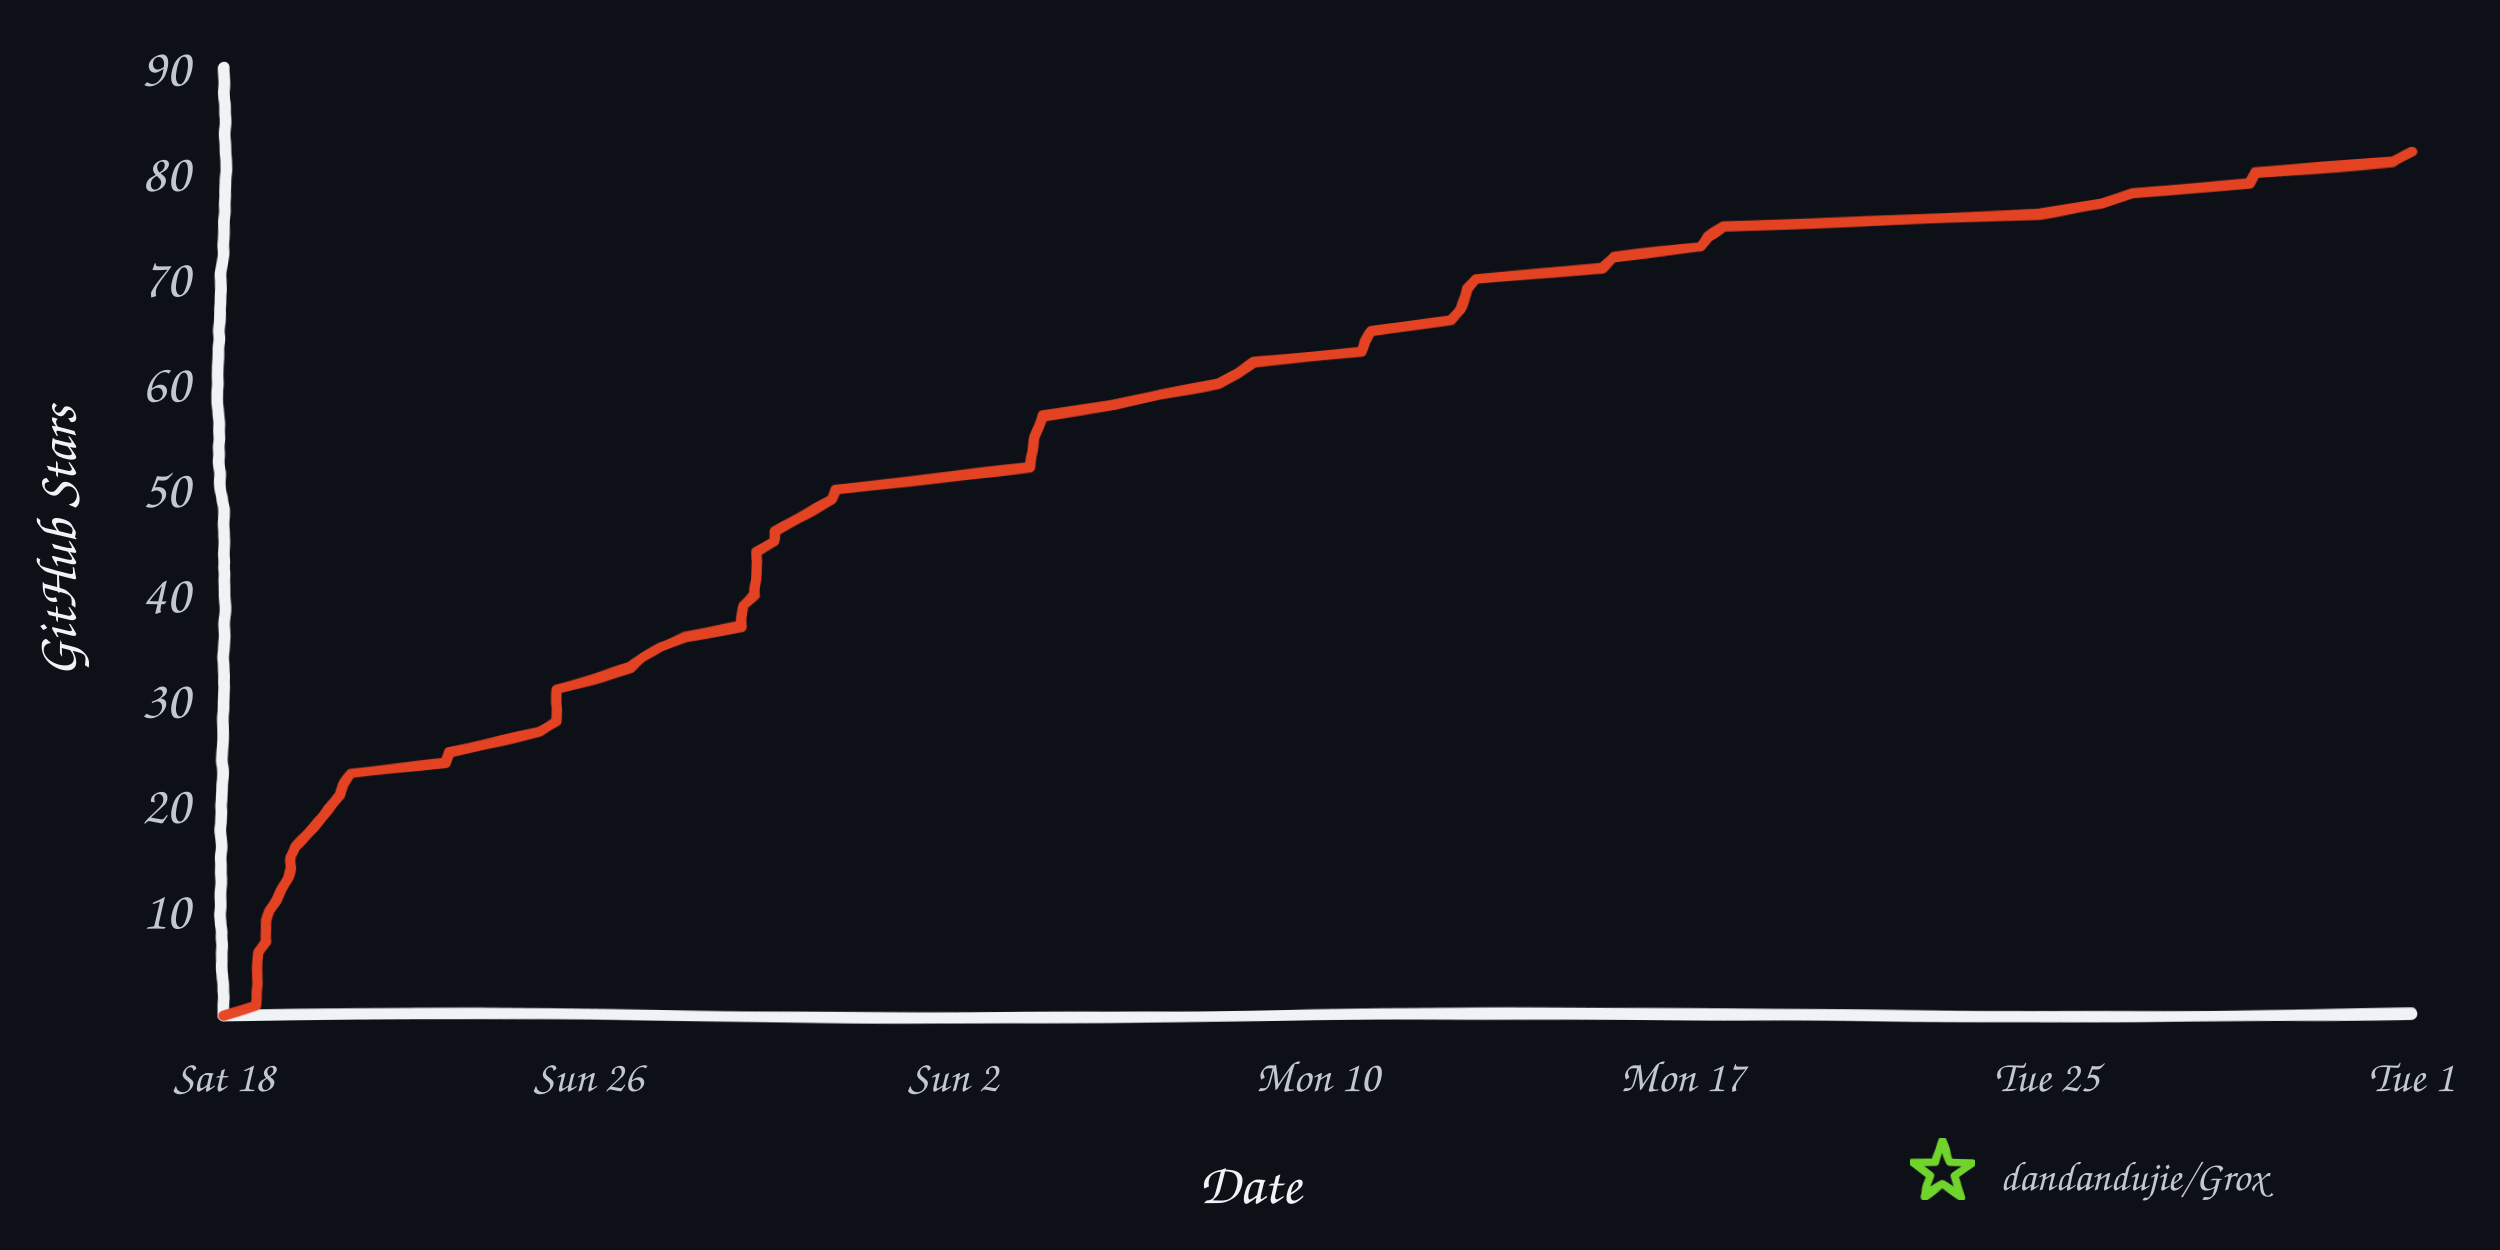
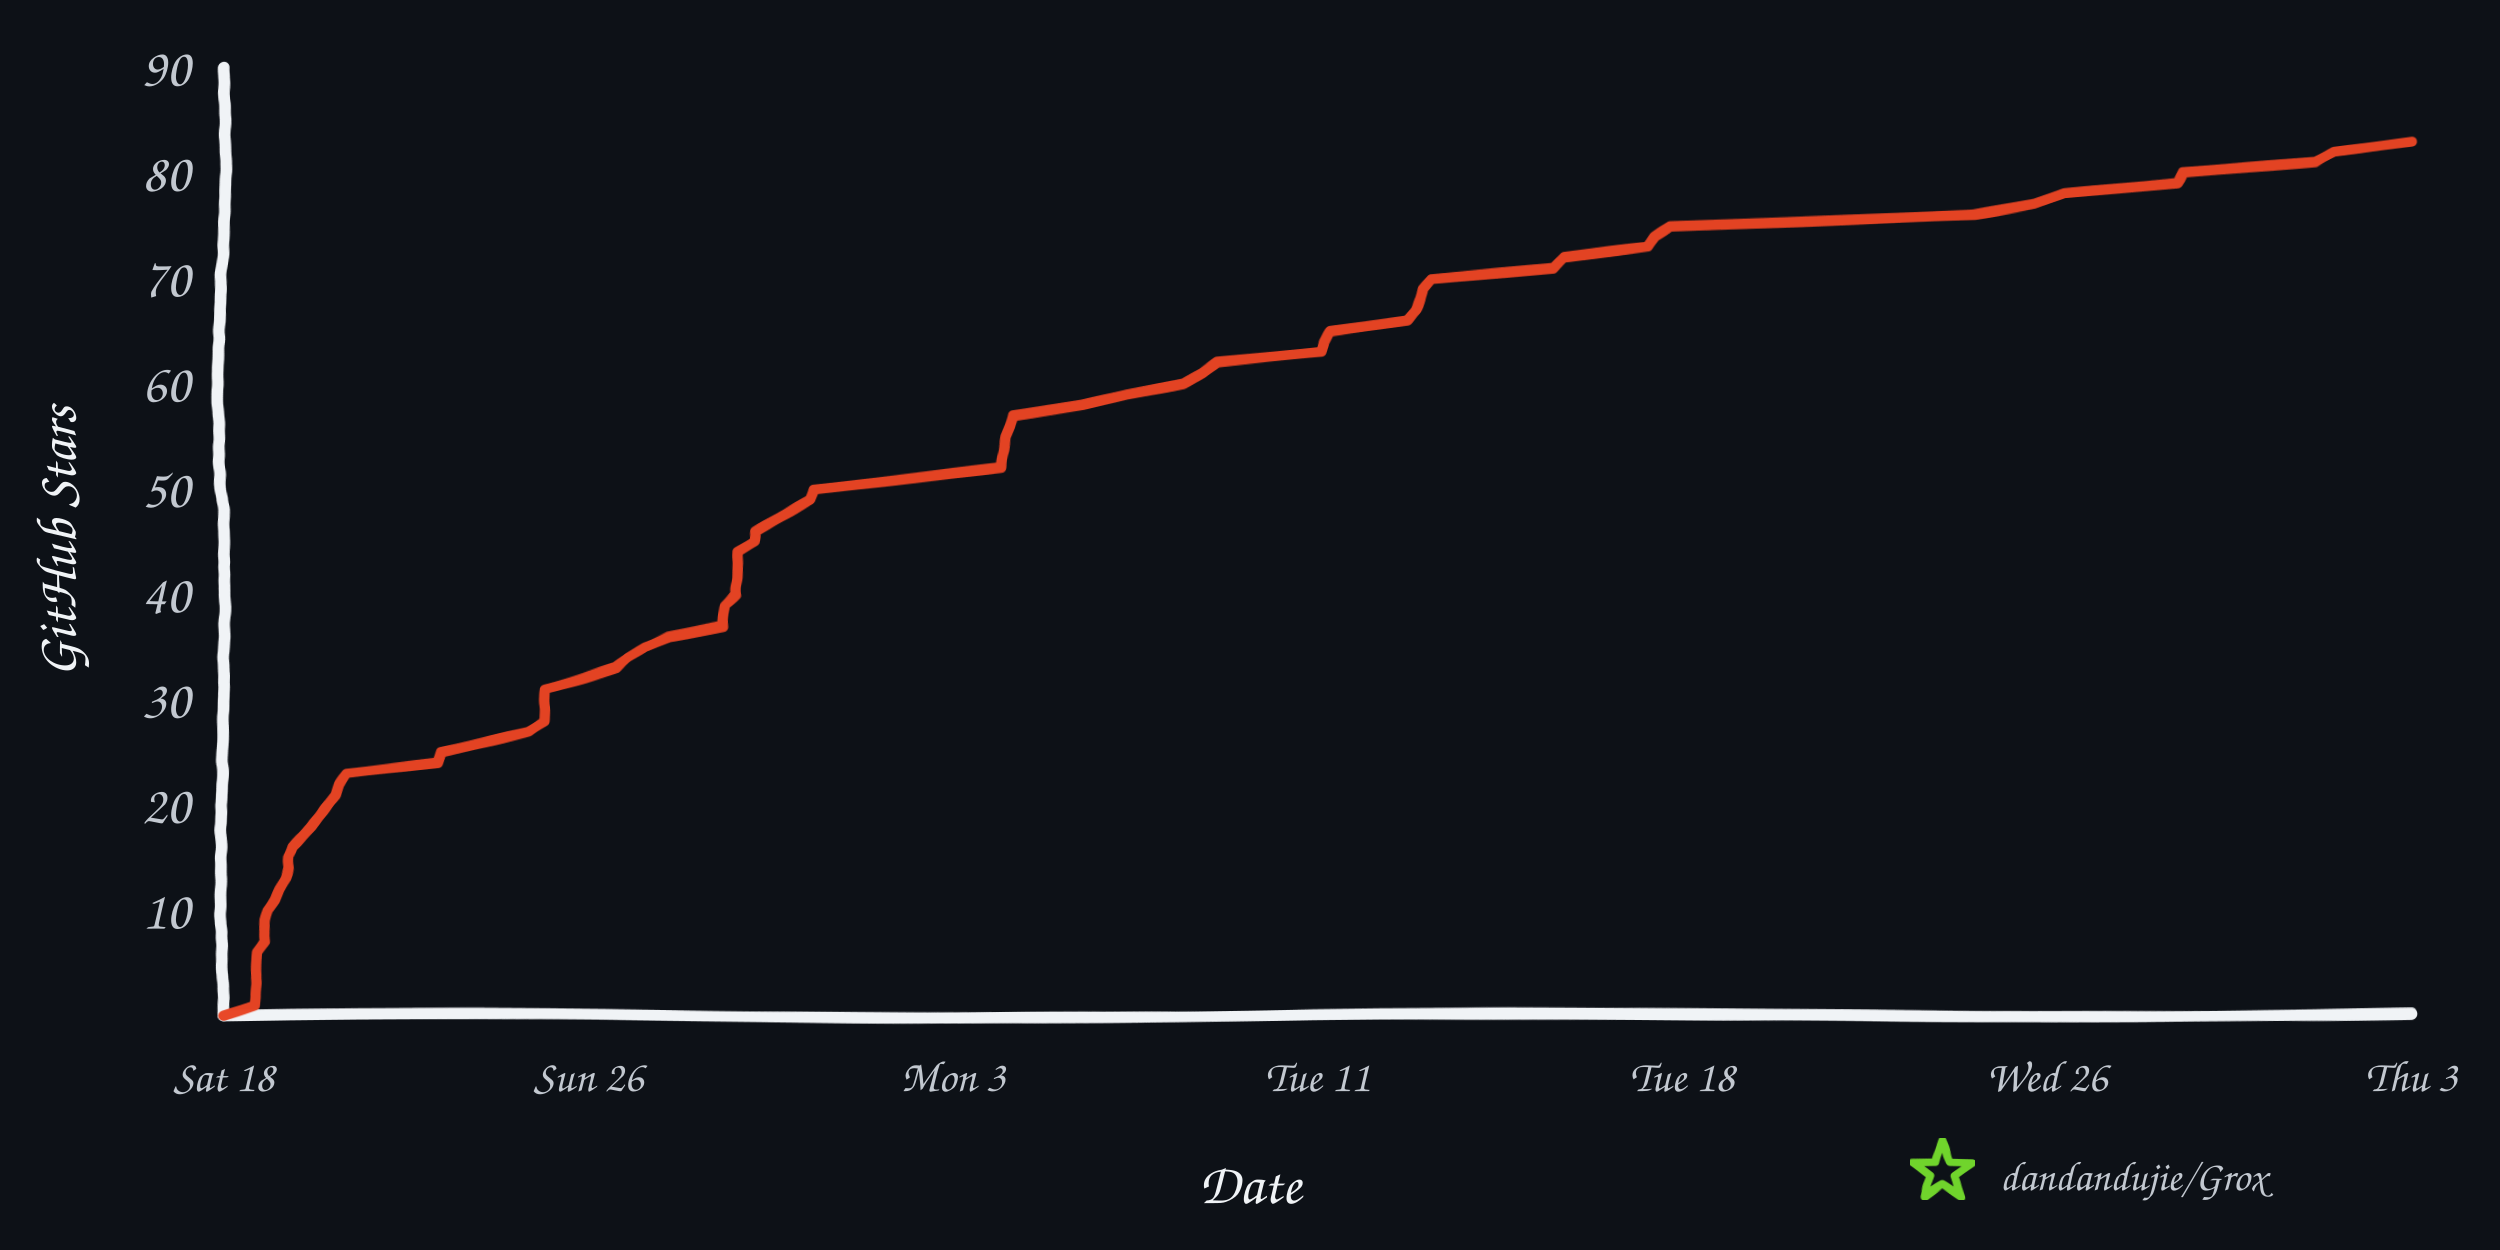
<svg xmlns="http://www.w3.org/2000/svg" width="960" height="480" viewBox="0 0 960 480" role="img" aria-labelledby="title desc">
  <defs>
    <filter id="rough" x="-4%" y="-4%" width="108%" height="108%">
      <feTurbulence type="fractalNoise" baseFrequency="0.008 0.12" numOctaves="2" seed="17" result="noise" />
      <feDisplacementMap in="SourceGraphic" in2="noise" scale="1.6" xChannelSelector="R" yChannelSelector="G" />
    </filter>
  </defs>
  <rect width="960" height="480" fill="#0d1117" />
  <g filter="url(#rough)" fill="none" stroke-linecap="round" stroke-linejoin="round">
    <path d="M 86 390 C 225 387, 336 393, 478 390 S 720 393, 926 389" stroke="#f0f3f6" stroke-width="4.5" />
    <path d="M 86 390 C 82 322, 89 254, 85 188 S 89 88, 86 26" stroke="#f0f3f6" stroke-width="4.5" />
-     <path d="M 86.0 390.0 L 98.4 386.0 L 98.4 381.9 L 98.6 377.9 L 98.8 373.8 L 98.9 369.8 L 99.1 365.7 L 101.9 361.7 L 102.0 357.6 L 102.4 353.6 L 103.6 349.6 L 106.2 345.5 L 108.0 341.5 L 110.2 337.4 L 111.7 333.4 L 111.8 329.3 L 113.3 325.3 L 117.3 321.2 L 120.9 317.2 L 124.2 313.2 L 127.3 309.1 L 130.5 305.1 L 131.9 301.0 L 134.6 297.0 L 171.0 292.9 L 172.8 288.9 L 190.8 284.8 L 207.5 280.8 L 213.6 276.8 L 213.8 272.7 L 213.8 268.7 L 213.8 264.6 L 228.4 260.6 L 242.2 256.5 L 247.1 252.5 L 253.4 248.4 L 262.9 244.4 L 284.9 240.4 L 285.2 236.3 L 285.5 232.3 L 289.7 228.2 L 289.9 224.2 L 290.1 220.1 L 290.4 216.1 L 290.4 212.0 L 296.9 208.0 L 297.5 204.0 L 304.7 199.9 L 312.0 195.9 L 319.3 191.8 L 320.8 187.8 L 358.0 183.7 L 395.5 179.7 L 395.8 175.6 L 396.4 171.6 L 397.2 167.6 L 398.9 163.5 L 400.1 159.5 L 427.6 155.4 L 445.5 151.4 L 467.9 147.3 L 475.4 143.3 L 481.5 139.2 L 522.9 135.2 L 524.2 131.2 L 526.6 127.1 L 556.9 123.1 L 560.2 119.0 L 562.1 115.0 L 563.4 110.9 L 566.8 106.9 L 615.5 102.8 L 619.4 98.8 L 652.7 94.8 L 655.5 90.7 L 661.8 86.7 L 782.9 82.6 L 807.0 78.6 L 818.7 74.5 L 863.6 70.5 L 866.2 66.4 L 918.8 62.4 L 926.0 58.4 L 926.0 58.4" stroke="#e84424" stroke-width="4" opacity="0.98" />
+     <path d="M 86.0 390.0 L 97.9 386.0 L 98.0 381.9 L 98.2 377.9 L 98.4 373.8 L 98.5 369.8 L 98.6 365.7 L 101.4 361.7 L 101.4 357.6 L 101.8 353.6 L 102.9 349.6 L 105.5 345.5 L 107.2 341.5 L 109.4 337.4 L 110.8 333.4 L 110.9 329.3 L 112.3 325.3 L 116.2 321.2 L 119.7 317.2 L 122.8 313.2 L 125.8 309.1 L 128.9 305.1 L 130.3 301.0 L 132.9 297.0 L 168.0 292.9 L 169.7 288.9 L 187.1 284.8 L 203.2 280.8 L 209.0 276.8 L 209.2 272.7 L 209.2 268.7 L 209.3 264.6 L 223.3 260.6 L 236.7 256.5 L 241.4 252.5 L 247.5 248.4 L 256.6 244.4 L 277.8 240.4 L 278.1 236.3 L 278.4 232.3 L 282.5 228.2 L 282.6 224.2 L 282.8 220.1 L 283.1 216.1 L 283.2 212.0 L 289.4 208.0 L 290.0 204.0 L 297.0 199.9 L 304.0 195.9 L 311.0 191.8 L 312.5 187.8 L 348.3 183.7 L 384.5 179.7 L 384.8 175.6 L 385.4 171.6 L 386.1 167.6 L 387.8 163.5 L 388.9 159.5 L 415.5 155.4 L 432.7 151.4 L 454.3 147.3 L 461.6 143.3 L 467.4 139.2 L 507.4 135.2 L 508.6 131.2 L 510.9 127.1 L 540.2 123.1 L 543.4 119.0 L 545.2 115.0 L 546.4 110.9 L 549.7 106.9 L 596.7 102.8 L 600.4 98.8 L 632.5 94.8 L 635.3 90.7 L 641.4 86.7 L 758.1 82.6 L 781.4 78.6 L 792.6 74.5 L 835.9 70.5 L 838.5 66.4 L 889.2 62.4 L 896.2 58.4 L 926.0 54.3 L 926.0 54.3" stroke="#e84424" stroke-width="4" opacity="0.98" />
  </g>
  <text x="73" y="356.6" text-anchor="end" fill="#c2c8d0" font-family="'Comic Sans MS','Segoe Print','Bradley Hand',cursive" font-size="21">10</text>
  <text x="73" y="316.1" text-anchor="end" fill="#c2c8d0" font-family="'Comic Sans MS','Segoe Print','Bradley Hand',cursive" font-size="21">20</text>
  <text x="73" y="275.7" text-anchor="end" fill="#c2c8d0" font-family="'Comic Sans MS','Segoe Print','Bradley Hand',cursive" font-size="21">30</text>
  <text x="73" y="235.2" text-anchor="end" fill="#c2c8d0" font-family="'Comic Sans MS','Segoe Print','Bradley Hand',cursive" font-size="21">40</text>
  <text x="73" y="194.8" text-anchor="end" fill="#c2c8d0" font-family="'Comic Sans MS','Segoe Print','Bradley Hand',cursive" font-size="21">50</text>
  <text x="73" y="154.3" text-anchor="end" fill="#c2c8d0" font-family="'Comic Sans MS','Segoe Print','Bradley Hand',cursive" font-size="21">60</text>
  <text x="73" y="113.9" text-anchor="end" fill="#c2c8d0" font-family="'Comic Sans MS','Segoe Print','Bradley Hand',cursive" font-size="21">70</text>
  <text x="73" y="73.4" text-anchor="end" fill="#c2c8d0" font-family="'Comic Sans MS','Segoe Print','Bradley Hand',cursive" font-size="21">80</text>
  <text x="73" y="33.0" text-anchor="end" fill="#c2c8d0" font-family="'Comic Sans MS','Segoe Print','Bradley Hand',cursive" font-size="21">90</text>
  <text x="86.0" y="419" text-anchor="middle" fill="#c2c8d0" font-family="'Comic Sans MS','Segoe Print','Bradley Hand',cursive" font-size="17">Sat 18</text>
  <text x="226.0" y="419" text-anchor="middle" fill="#c2c8d0" font-family="'Comic Sans MS','Segoe Print','Bradley Hand',cursive" font-size="17">Sun 26</text>
-   <text x="366.0" y="419" text-anchor="middle" fill="#c2c8d0" font-family="'Comic Sans MS','Segoe Print','Bradley Hand',cursive" font-size="17">Sun 2</text>
-   <text x="506.0" y="419" text-anchor="middle" fill="#c2c8d0" font-family="'Comic Sans MS','Segoe Print','Bradley Hand',cursive" font-size="17">Mon 10</text>
-   <text x="646.0" y="419" text-anchor="middle" fill="#c2c8d0" font-family="'Comic Sans MS','Segoe Print','Bradley Hand',cursive" font-size="17">Mon 17</text>
-   <text x="786.0" y="419" text-anchor="middle" fill="#c2c8d0" font-family="'Comic Sans MS','Segoe Print','Bradley Hand',cursive" font-size="17">Tue 25</text>
-   <text x="926.0" y="419" text-anchor="middle" fill="#c2c8d0" font-family="'Comic Sans MS','Segoe Print','Bradley Hand',cursive" font-size="17">Tue 1</text>
+   <text x="366.0" y="419" text-anchor="middle" fill="#c2c8d0" font-family="'Comic Sans MS','Segoe Print','Bradley Hand',cursive" font-size="17">Mon 3</text>
+   <text x="506.0" y="419" text-anchor="middle" fill="#c2c8d0" font-family="'Comic Sans MS','Segoe Print','Bradley Hand',cursive" font-size="17">Tue 11</text>
+   <text x="646.0" y="419" text-anchor="middle" fill="#c2c8d0" font-family="'Comic Sans MS','Segoe Print','Bradley Hand',cursive" font-size="17">Tue 18</text>
+   <text x="786.0" y="419" text-anchor="middle" fill="#c2c8d0" font-family="'Comic Sans MS','Segoe Print','Bradley Hand',cursive" font-size="17">Wed 26</text>
+   <text x="926.0" y="419" text-anchor="middle" fill="#c2c8d0" font-family="'Comic Sans MS','Segoe Print','Bradley Hand',cursive" font-size="17">Thu 3</text>
  <text x="480" y="462" text-anchor="middle" fill="#f0f3f6" font-family="'Comic Sans MS','Segoe Print','Bradley Hand',cursive" font-size="22">Date</text>
  <text x="29" y="208" text-anchor="middle" fill="#f0f3f6" font-family="'Comic Sans MS','Segoe Print','Bradley Hand',cursive" font-size="22" transform="rotate(-90 29 208)">GitHub Stars</text>
  <polygon points="746.0,438.0 748.8,446.1 757.4,446.3 750.6,451.5 753.1,459.7 746.0,454.8 738.9,459.7 741.4,451.5 734.6,446.3 743.2,446.1" fill="none" stroke="#70d42c" stroke-width="3" stroke-linejoin="round" filter="url(#rough)" />
  <text x="768" y="457" fill="#c2c8d0" font-family="'Comic Sans MS','Segoe Print','Bradley Hand',cursive" font-size="16">dandandujie/Grox</text>
</svg>
